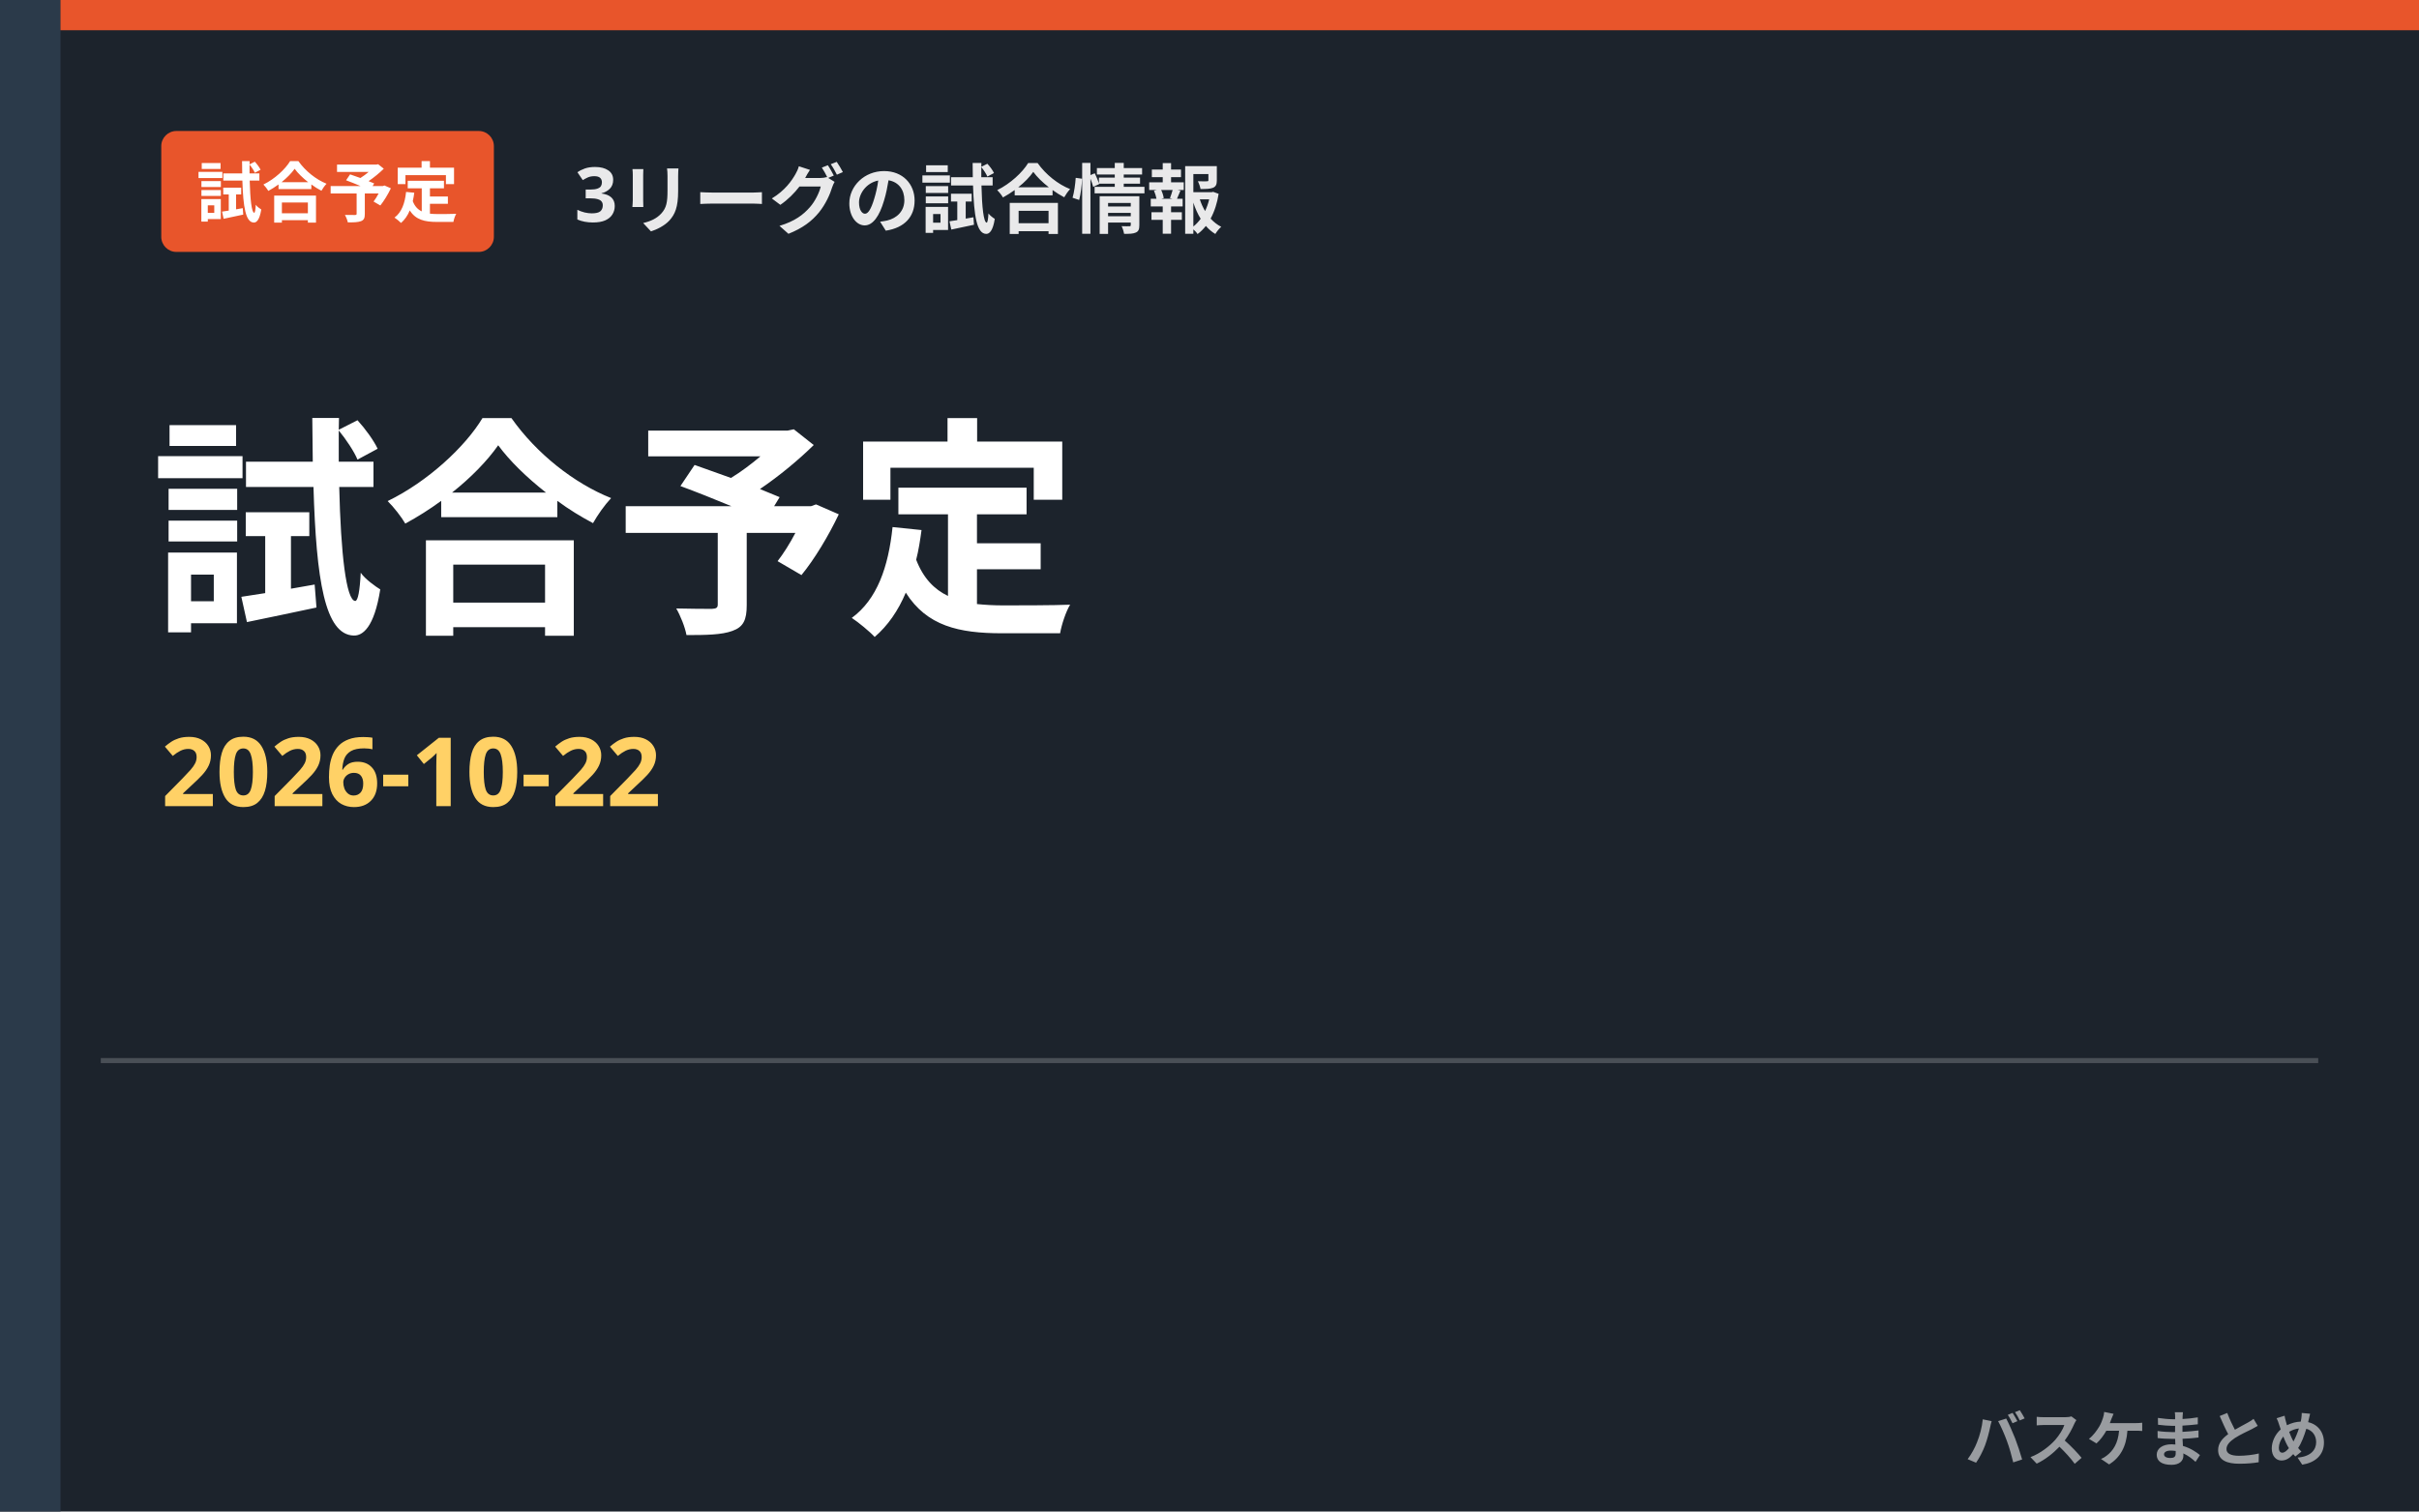
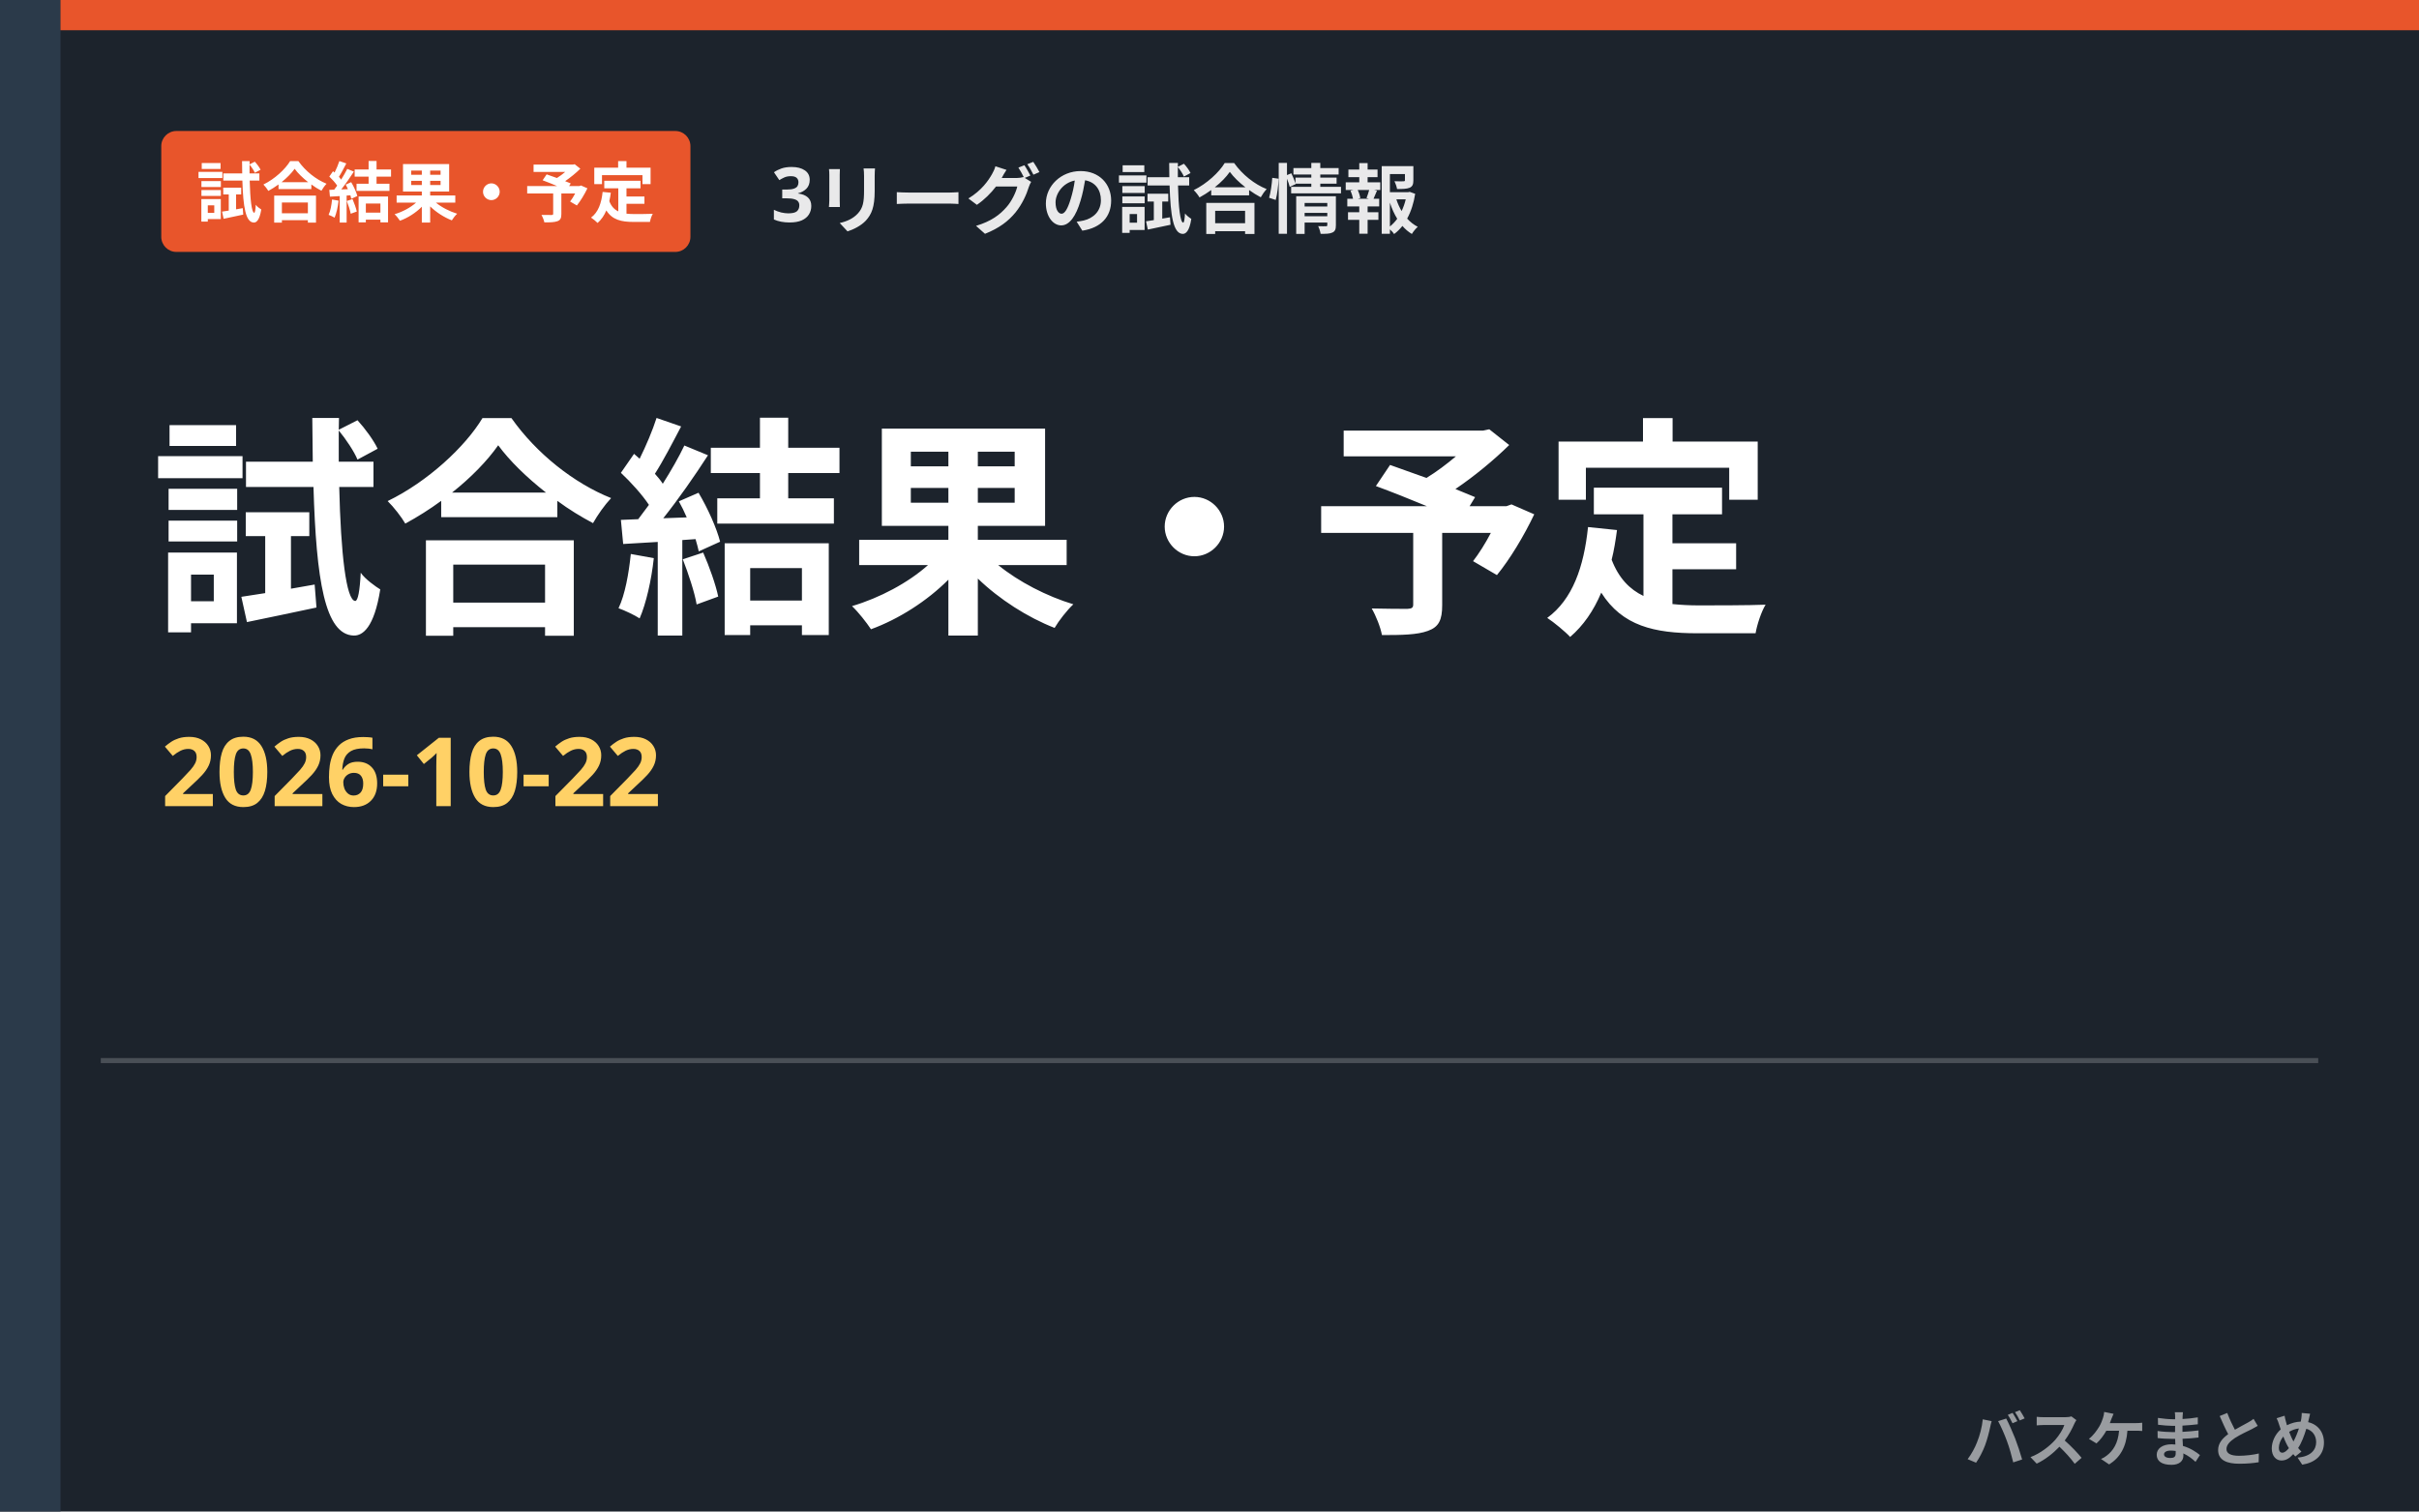
- <svg xmlns="http://www.w3.org/2000/svg" viewBox="0 0 480 300" role="img" aria-label="3リーグの試合情報 試合予定">
+ <svg xmlns="http://www.w3.org/2000/svg" viewBox="0 0 480 300" role="img" aria-label="3リーグの試合情報 試合結果・予定">
  <rect width="480" height="300" fill="#1c232c" />
  <rect x="0" y="0" width="12" height="300" fill="#2b3a4a" />
  <rect x="12" y="0" width="468" height="6" fill="#e8552b" />
-   <rect x="32" y="26" width="66" height="24" rx="3" fill="#e8552b" />
-   <text x="65.0" y="43" text-anchor="middle" font-family="'Hiragino Kaku Gothic ProN','Hiragino Sans','Noto Sans JP','Yu Gothic',Meiryo,sans-serif" font-weight="800" font-size="13" fill="#ffffff">試合予定</text>
-   <text x="114" y="44" font-family="'Hiragino Kaku Gothic ProN','Hiragino Sans','Noto Sans JP','Yu Gothic',Meiryo,sans-serif" font-weight="800" font-size="15" fill="#fff" opacity="0.9">3リーグの試合情報</text>
-   <text x="30" y="122" font-family="'Hiragino Kaku Gothic ProN','Hiragino Sans','Noto Sans JP','Yu Gothic',Meiryo,sans-serif" font-weight="900" font-size="46" fill="#fff">試合予定</text>
+   <rect x="32" y="26" width="105" height="24" rx="3" fill="#e8552b" />
+   <text x="84.5" y="43" text-anchor="middle" font-family="'Hiragino Kaku Gothic ProN','Hiragino Sans','Noto Sans JP','Yu Gothic',Meiryo,sans-serif" font-weight="800" font-size="13" fill="#ffffff">試合結果・予定</text>
+   <text x="153" y="44" font-family="'Hiragino Kaku Gothic ProN','Hiragino Sans','Noto Sans JP','Yu Gothic',Meiryo,sans-serif" font-weight="800" font-size="15" fill="#fff" opacity="0.9">3リーグの試合情報</text>
+   <text x="30" y="122" font-family="'Hiragino Kaku Gothic ProN','Hiragino Sans','Noto Sans JP','Yu Gothic',Meiryo,sans-serif" font-weight="900" font-size="46" fill="#fff">試合結果・予定</text>
  <text x="32" y="160" font-family="'Hiragino Kaku Gothic ProN','Hiragino Sans','Noto Sans JP','Yu Gothic',Meiryo,sans-serif" font-weight="800" font-size="19" fill="#ffd166">2026-10-22</text>
  <rect x="20" y="210" width="440" height="1" fill="#fff" opacity="0.2" />
  <text x="462" y="290" text-anchor="end" font-family="'Hiragino Kaku Gothic ProN','Hiragino Sans','Noto Sans JP','Yu Gothic',Meiryo,sans-serif" font-weight="800" font-size="12" fill="#ffffff" opacity="0.55">バスケまとめ</text>
</svg>
